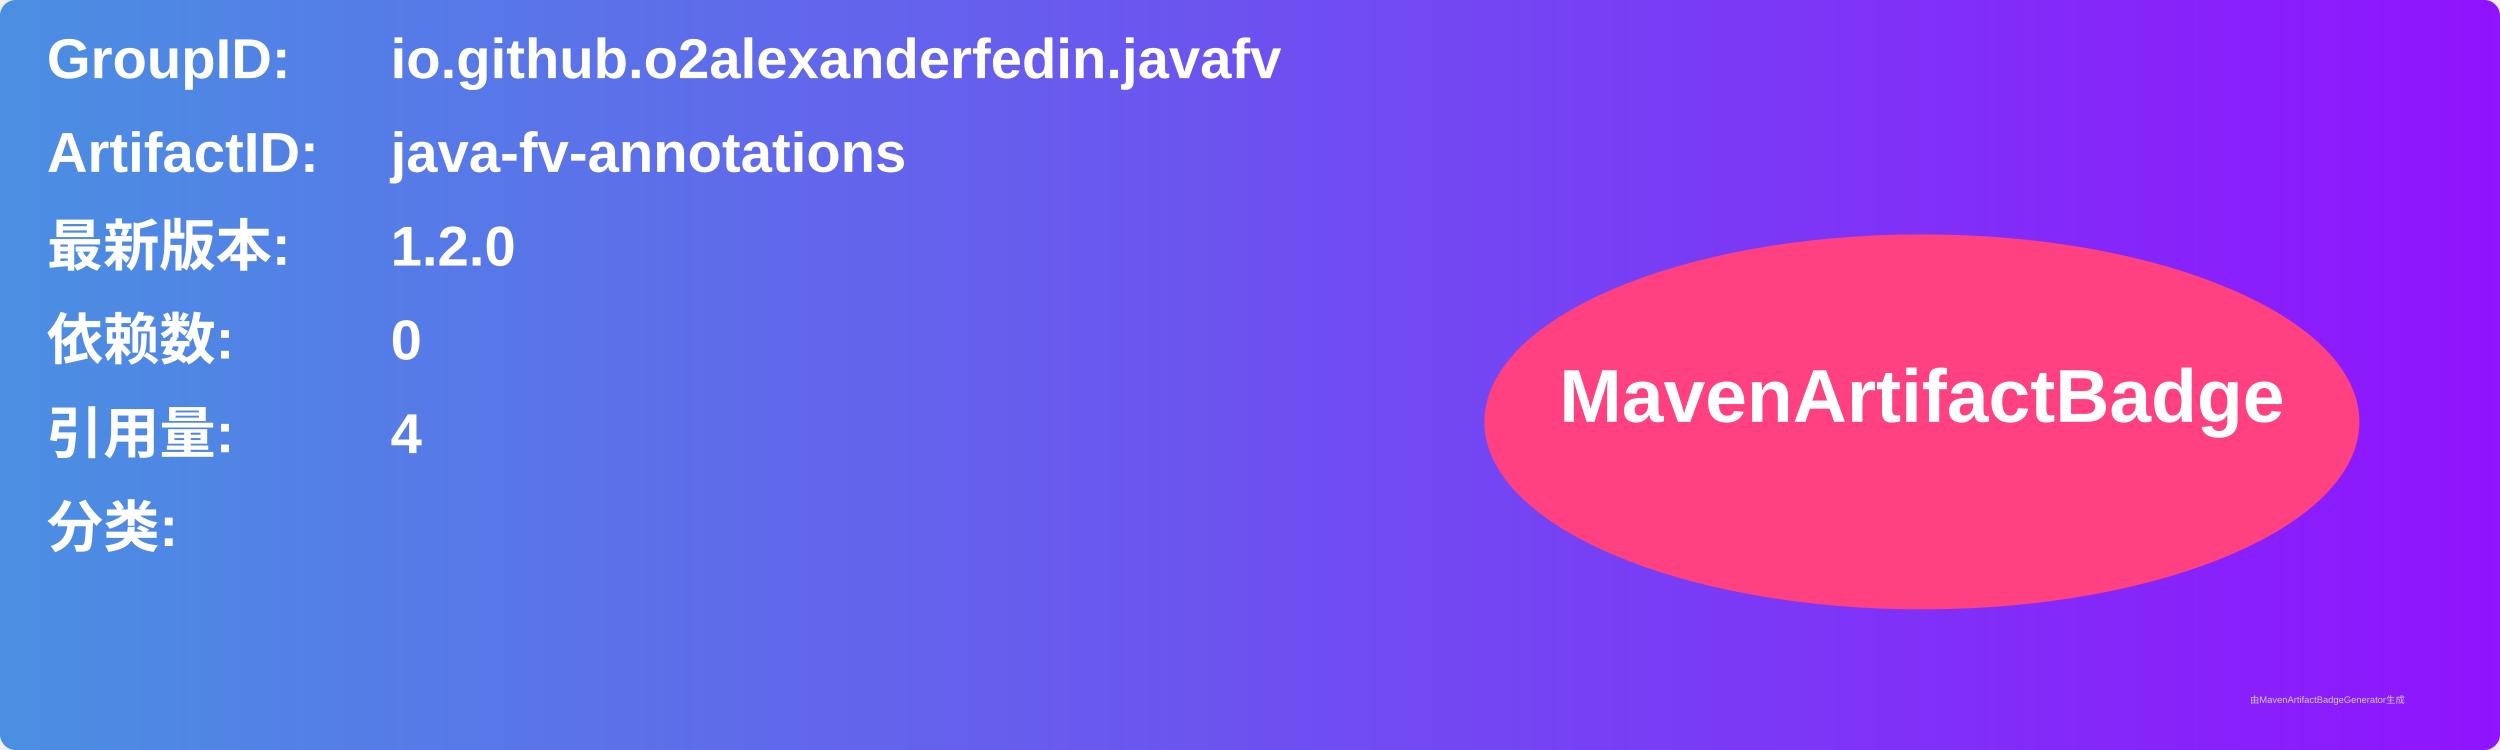
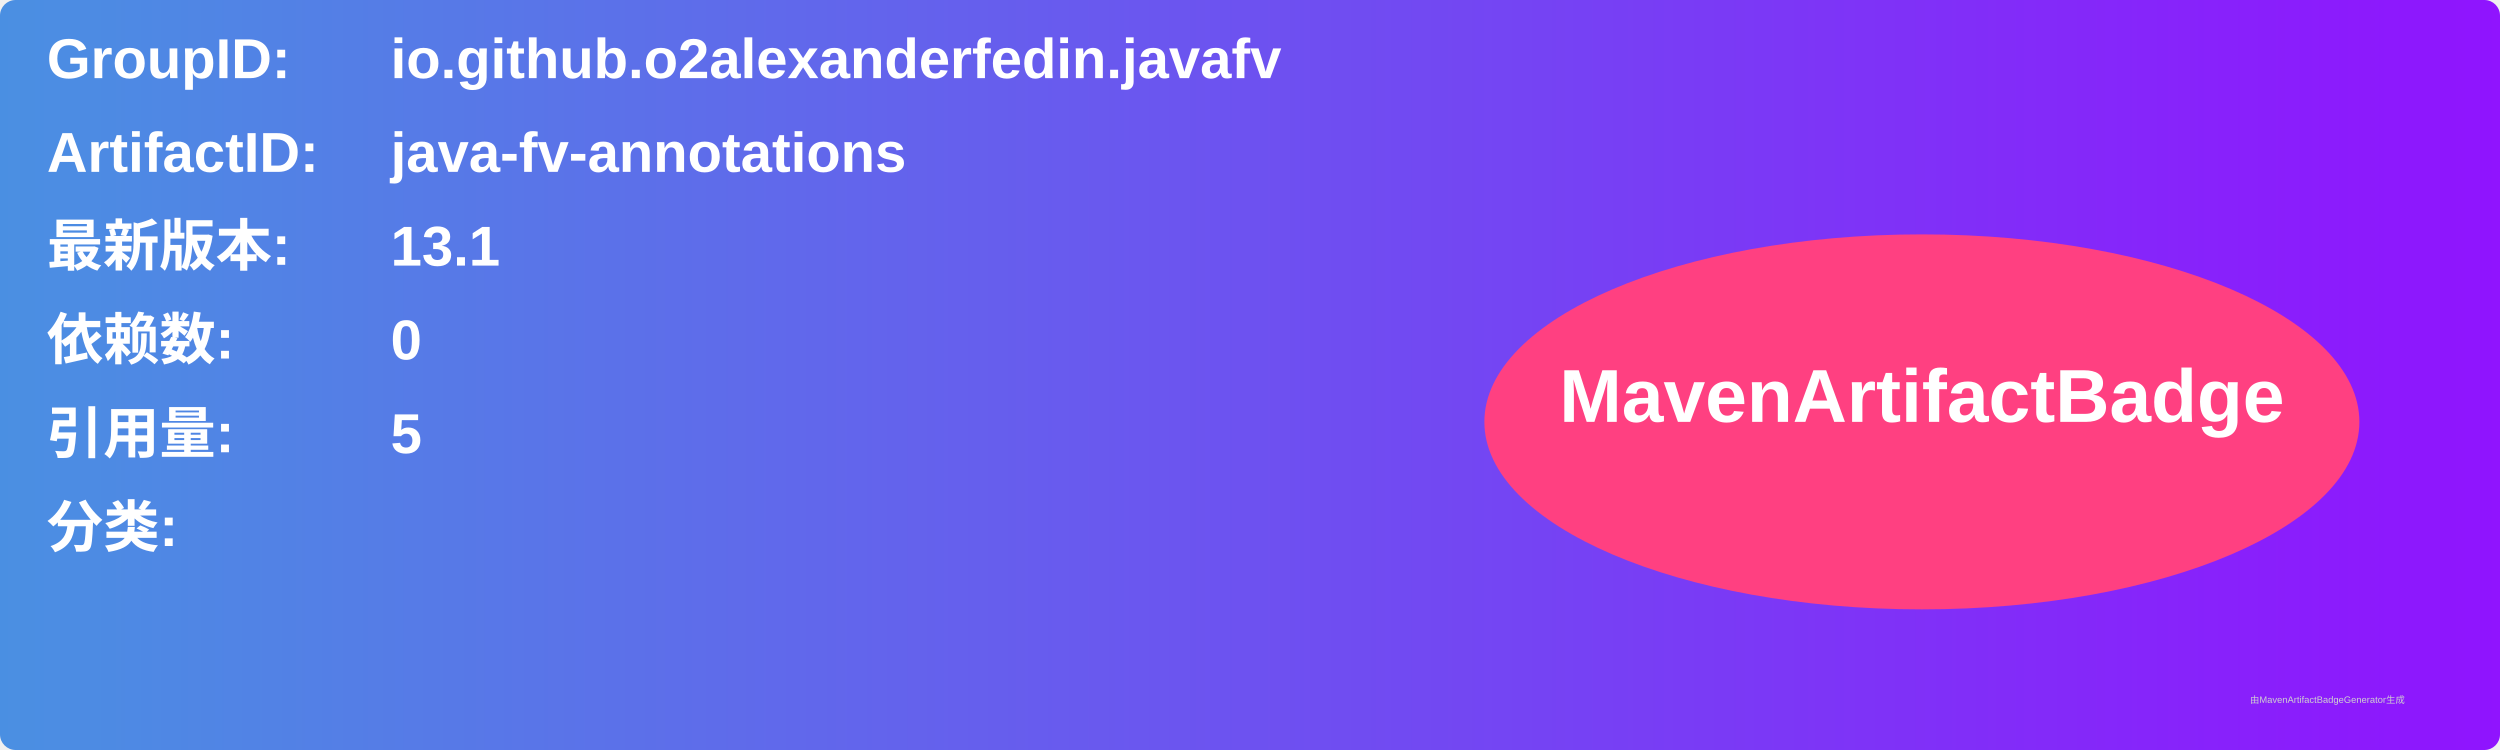
<svg xmlns="http://www.w3.org/2000/svg" width="800" height="240" viewBox="0 0 800 240">
  <linearGradient id="grad" x1="0%" y1="0%" x2="100%" y2="0%">
    <stop offset="0%" stop-color="#4a90e2" />
    <stop offset="100%" stop-color="#9013fe" />
  </linearGradient>
  <rect width="100%" height="100%" rx="5" ry="5" fill="url(#grad)" />
  <g transform="translate(15, 15)">
    <text x="0" y="10" font-family="Arial" font-size="18" fill="white" font-weight="bold" width="260">GroupID:</text>
    <text x="110" y="10" font-family="Arial" font-size="18" fill="white" font-weight="bold" width="460">io.github.o2alexanderfedin.javafv</text>
    <text x="0" y="40" font-family="Arial" font-size="18" fill="white" font-weight="bold" width="260">ArtifactID:</text>
    <text x="110" y="40" font-family="Arial" font-size="18" fill="white" font-weight="bold" width="460">java-fv-annotations</text>
    <text x="0" y="70" font-family="Arial" font-size="18" fill="white" font-weight="bold">最新版本:</text>
    <text x="110" y="70" font-family="Arial" font-size="18" fill="white" font-weight="bold">
-       <tspan font-weight="bold">1.2.0</tspan>
+       <tspan font-weight="bold">13.1</tspan>
    </text>
    <text x="0" y="100" font-family="Arial" font-size="18" fill="white" font-weight="bold">依赖数: </text>
    <text x="110" y="100" font-family="Arial" font-size="18" fill="white">
      <tspan font-weight="bold">0</tspan>
    </text>
    <text x="0" y="130" font-family="Arial" font-size="18" fill="white" font-weight="bold">引用量: </text>
    <text x="110" y="130" font-family="Arial" font-size="18" fill="white">
-       <tspan font-weight="bold">4</tspan>
+       <tspan font-weight="bold">5</tspan>
    </text>
    <text x="0" y="160" font-family="Arial" font-size="18" fill="white" font-weight="bold">分类:</text>
    <text x="10" y="190" font-family="Arial" font-size="10" fill="white">
      <tspan font-weight="bold" />
    </text>
    <ellipse cx="600" cy="120" rx="140" ry="60" fill="#ff4081" />
    <text x="600" y="120" text-anchor="middle" font-family="Arial" font-size="24" fill="white" font-weight="bold">MavenArtifactBadge</text>
  </g>
  <text x="720" y="225" font-family="Arial" font-size="3" fill="#d0d0d0">由MavenArtifactBadgeGenerator生成</text>
</svg>
